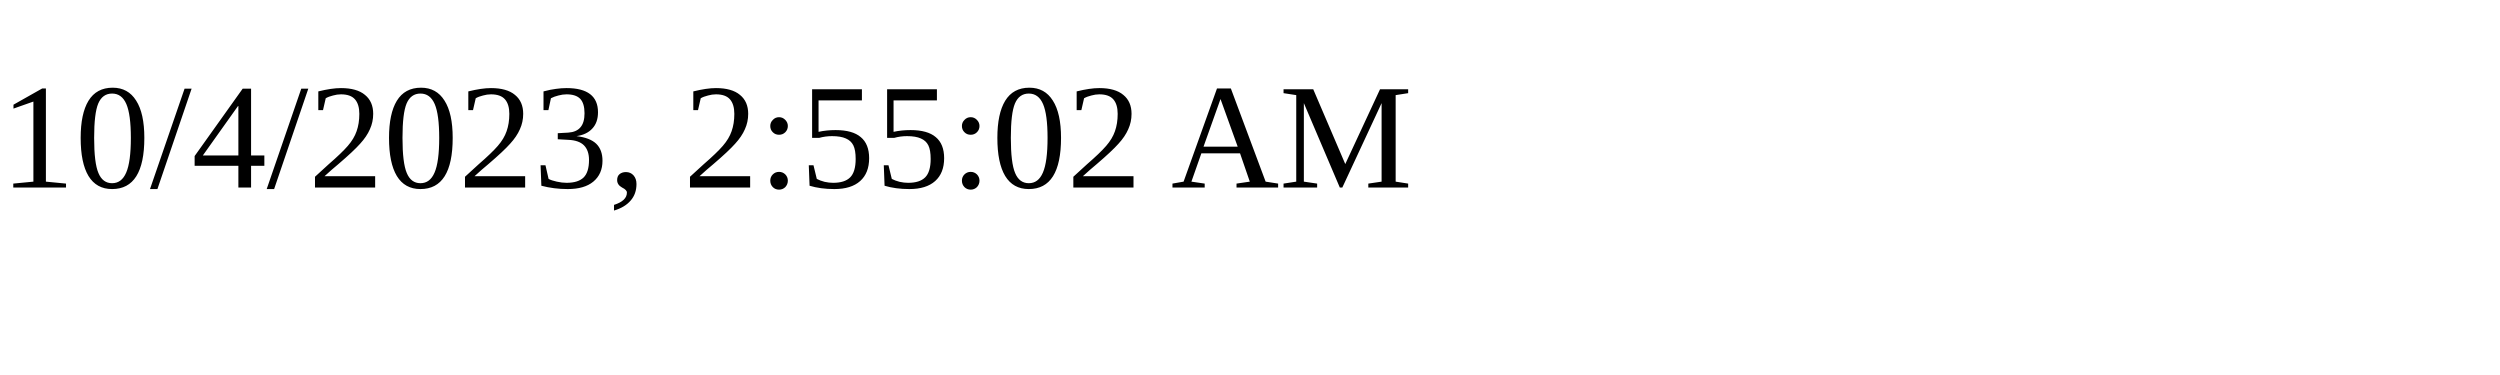
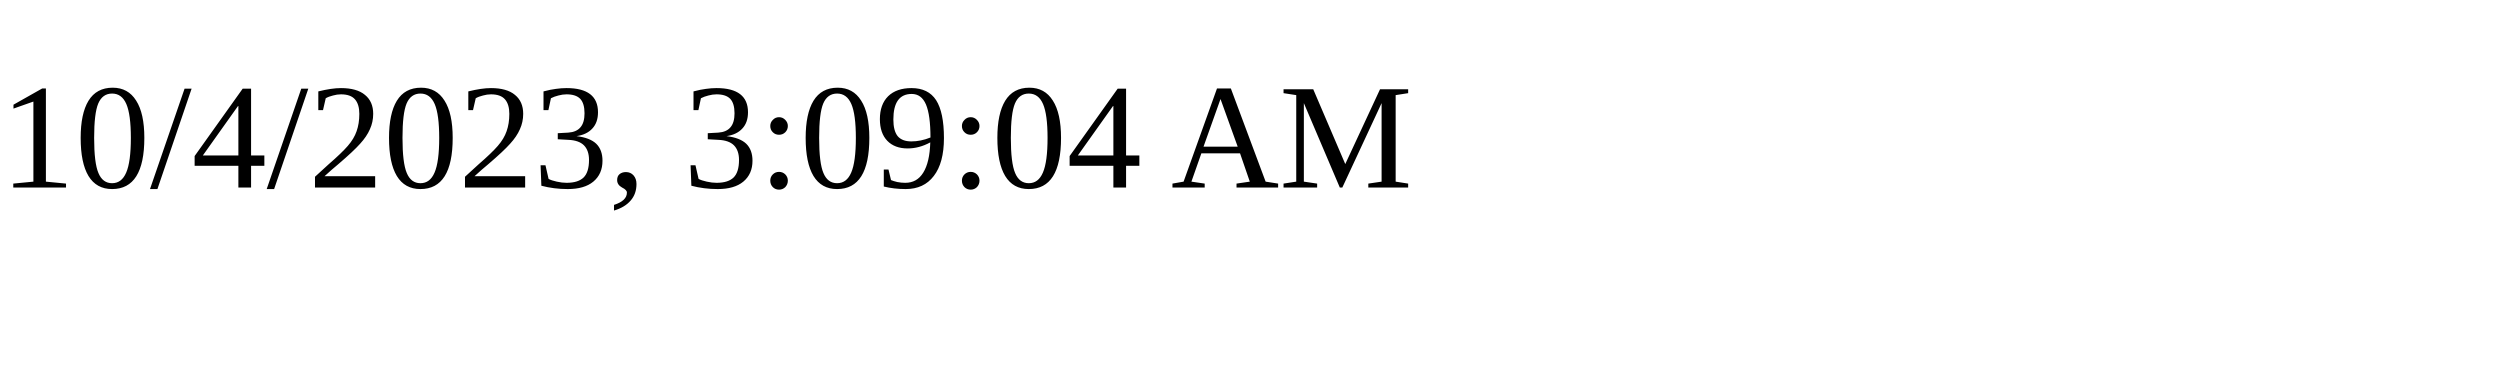
<svg xmlns="http://www.w3.org/2000/svg" height="30" width="200">
-   <text x="0" y="15">10/4/2023, 2:55:02 AM</text>
+   <text x="0" y="15">10/4/2023, 3:09:04 AM</text>
</svg>
